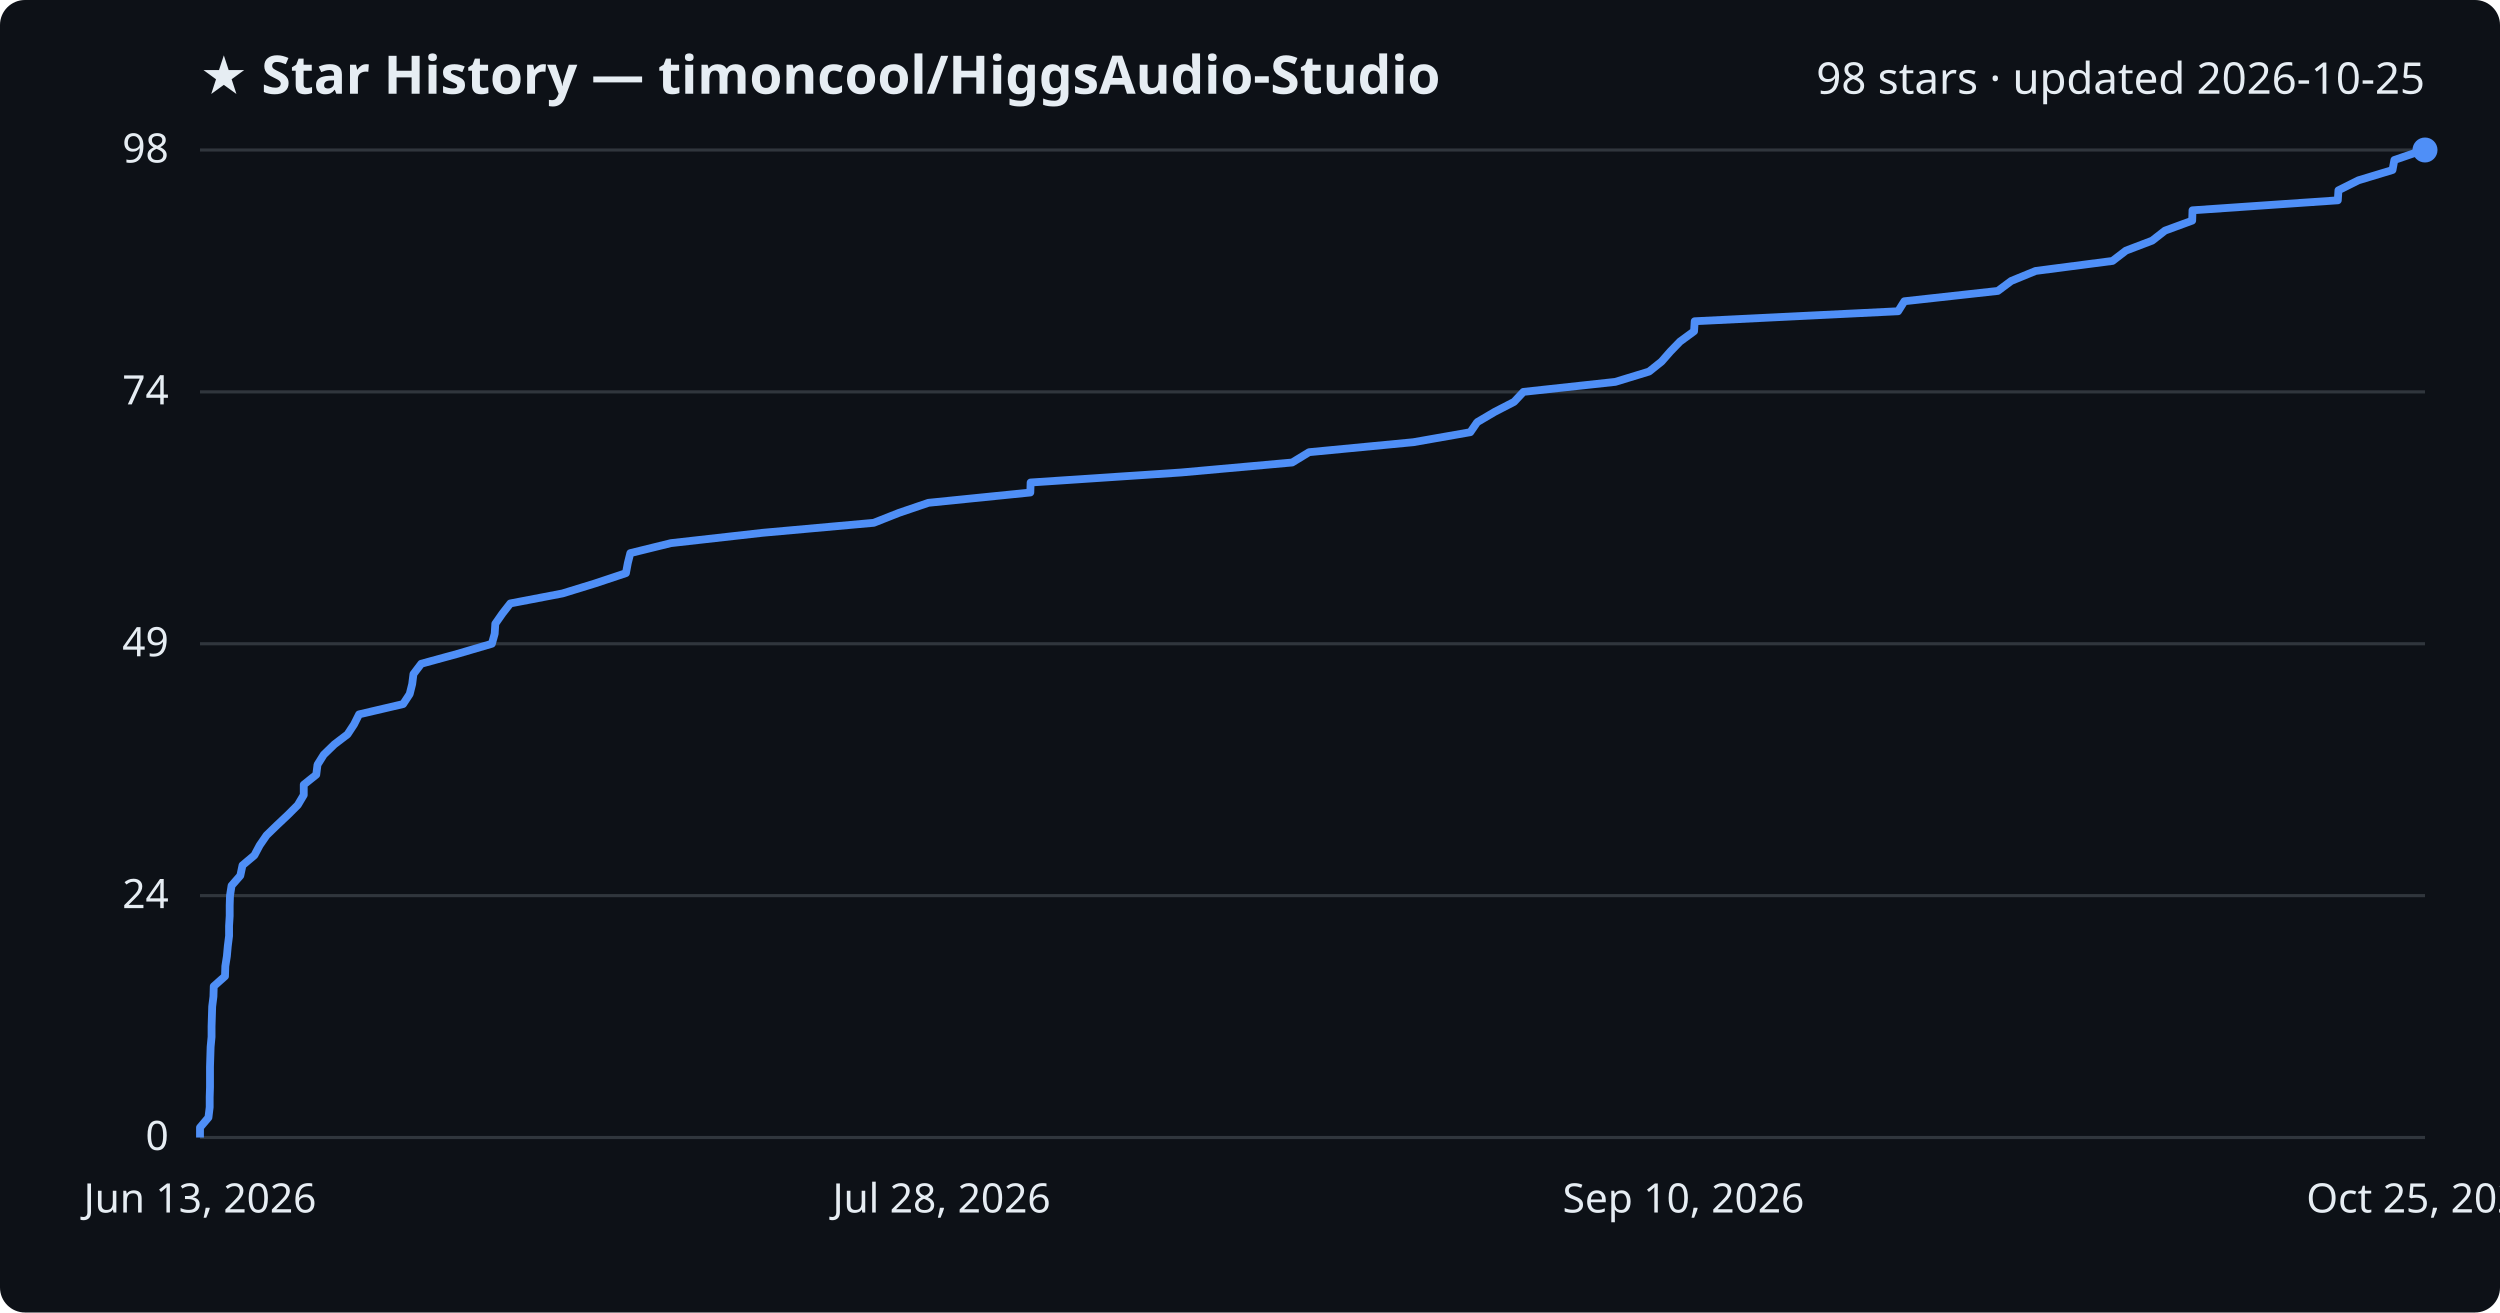
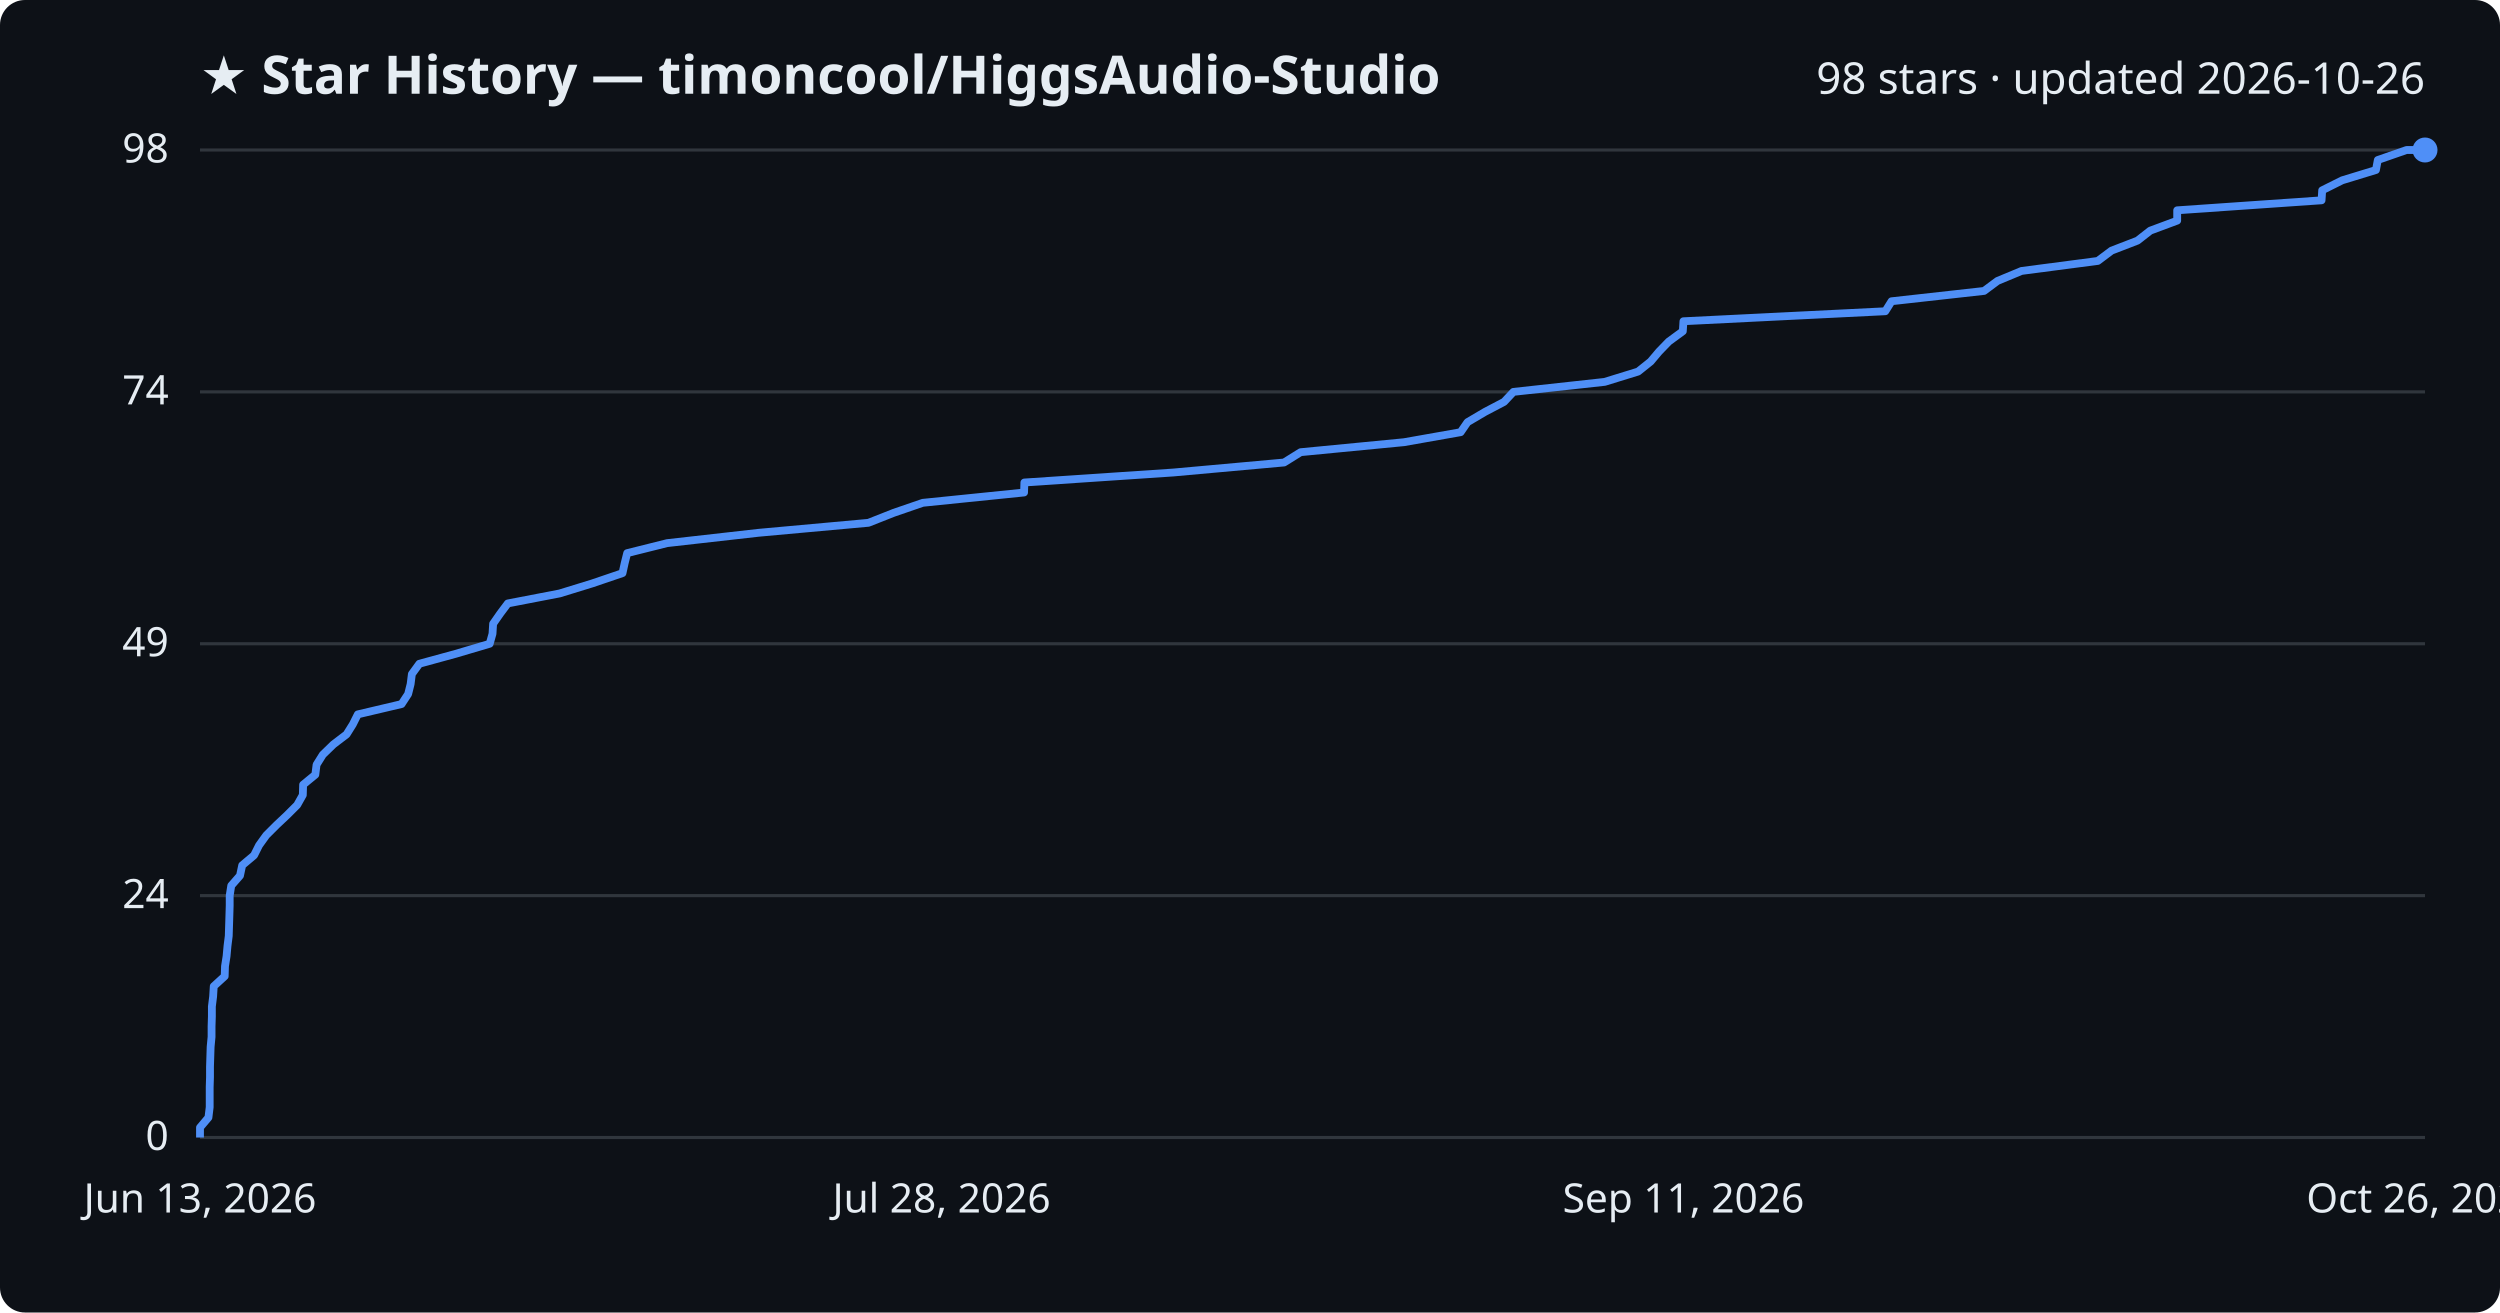
<svg xmlns="http://www.w3.org/2000/svg" viewBox="0 0 800 420" font-family="Segoe UI, sans-serif">
  <rect width="800" height="420" fill="#0d1117" rx="8" />
  <text x="64" y="30" fill="#e6edf3" font-size="17" font-weight="700">★ Star History — timoncool/HiggsAudio-Studio</text>
-   <text x="776" y="30" fill="#e6edf3" font-size="14" text-anchor="end">98 stars · updated 2026-10-25</text>
+   <text x="776" y="30" fill="#e6edf3" font-size="14" text-anchor="end">98 stars · updated 2026-10-26</text>
  <line x1="64" y1="364.0" x2="776" y2="364.0" stroke="#30363d" stroke-width="1" />
  <text x="54" y="368.0" fill="#e6edf3" font-size="13" text-anchor="end">0</text>
  <line x1="64" y1="286.6" x2="776" y2="286.6" stroke="#30363d" stroke-width="1" />
  <text x="54" y="290.6" fill="#e6edf3" font-size="13" text-anchor="end">24</text>
  <line x1="64" y1="206.0" x2="776" y2="206.0" stroke="#30363d" stroke-width="1" />
  <text x="54" y="210.0" fill="#e6edf3" font-size="13" text-anchor="end">49</text>
  <line x1="64" y1="125.4" x2="776" y2="125.4" stroke="#30363d" stroke-width="1" />
  <text x="54" y="129.4" fill="#e6edf3" font-size="13" text-anchor="end">74</text>
  <line x1="64" y1="48.0" x2="776" y2="48.0" stroke="#30363d" stroke-width="1" />
  <text x="54" y="52.0" fill="#e6edf3" font-size="13" text-anchor="end">98</text>
-   <path d="M64.0,364.0 L64.0,360.8 L66.7,357.6 L67.1,354.3 L67.1,351.1 L67.2,347.9 L67.2,344.7 L67.2,341.4 L67.3,338.2 L67.4,335.0 L67.7,331.8 L67.7,328.5 L67.8,325.3 L67.9,322.1 L68.3,318.9 L68.4,315.6 L72.0,312.4 L72.1,309.2 L72.6,306.0 L72.9,302.7 L73.3,299.5 L73.3,296.3 L73.5,293.1 L73.5,289.8 L73.6,286.6 L74.1,283.4 L76.9,280.2 L77.6,276.9 L81.4,273.7 L83.1,270.5 L85.3,267.3 L88.7,264.0 L92.1,260.8 L95.3,257.6 L97.2,254.4 L97.2,251.1 L101.2,247.9 L101.6,244.7 L103.6,241.5 L107.0,238.2 L111.2,235.0 L113.3,231.8 L114.9,228.6 L129.0,225.3 L131.1,222.1 L131.9,218.9 L132.3,215.7 L134.8,212.4 L146.5,209.2 L157.4,206.0 L158.3,202.8 L158.5,199.6 L160.8,196.3 L163.3,193.1 L180.0,189.9 L190.4,186.7 L200.3,183.4 L200.9,180.2 L201.7,177.0 L214.7,173.8 L244.0,170.5 L279.6,167.3 L287.7,164.1 L297.1,160.9 L329.7,157.6 L329.8,154.4 L377.9,151.2 L413.5,148.0 L418.9,144.7 L452.3,141.5 L470.5,138.3 L472.7,135.1 L478.3,131.8 L484.5,128.6 L487.5,125.4 L516.9,122.2 L527.7,118.9 L531.7,115.7 L534.5,112.5 L537.6,109.3 L542.1,106.0 L542.3,102.8 L607.4,99.6 L609.4,96.4 L639.3,93.1 L643.6,89.9 L651.4,86.7 L676.0,83.5 L680.3,80.2 L688.7,77.0 L692.8,73.8 L701.5,70.6 L701.6,67.3 L748.1,64.1 L748.3,60.9 L754.7,57.7 L765.6,54.4 L766.2,51.2 L775.5,48.0 L776.0,48.0" fill="none" stroke="#4f8ff7" stroke-width="2.5" stroke-linejoin="round" />
+   <path d="M64.0,364.0 L64.0,360.8 L66.7,357.6 L67.1,354.3 L67.1,351.1 L67.1,347.9 L67.2,344.7 L67.2,341.4 L67.3,338.2 L67.4,335.0 L67.7,331.8 L67.7,328.5 L67.8,325.3 L67.8,322.1 L68.2,318.9 L68.4,315.6 L71.9,312.4 L72.0,309.2 L72.5,306.0 L72.8,302.7 L73.2,299.5 L73.3,296.3 L73.4,293.1 L73.5,289.8 L73.5,286.6 L74.0,283.4 L76.8,280.2 L77.5,276.9 L81.3,273.7 L82.9,270.5 L85.2,267.3 L88.5,264.0 L91.9,260.8 L95.1,257.6 L96.9,254.4 L97.0,251.1 L100.9,247.9 L101.3,244.7 L103.3,241.5 L106.7,238.2 L110.9,235.0 L112.9,231.8 L114.5,228.6 L128.5,225.3 L130.6,222.1 L131.4,218.9 L131.8,215.7 L134.2,212.4 L145.9,209.2 L156.7,206.0 L157.6,202.8 L157.8,199.6 L160.1,196.3 L162.5,193.1 L179.1,189.9 L189.5,186.7 L199.2,183.4 L199.9,180.2 L200.7,177.0 L213.5,173.8 L242.7,170.5 L277.9,167.3 L286.0,164.1 L295.3,160.9 L327.7,157.6 L327.8,154.4 L375.5,151.2 L410.9,148.0 L416.2,144.7 L449.3,141.5 L467.4,138.3 L469.6,135.1 L475.2,131.8 L481.3,128.6 L484.3,125.4 L513.5,122.2 L524.2,118.9 L528.2,115.7 L530.9,112.5 L534.0,109.3 L538.5,106.0 L538.7,102.8 L603.3,99.6 L605.3,96.4 L634.9,93.1 L639.2,89.9 L646.9,86.7 L671.3,83.5 L675.7,80.2 L684.0,77.0 L688.1,73.8 L696.7,70.6 L696.7,67.3 L742.9,64.1 L743.1,60.9 L749.5,57.7 L760.3,54.4 L760.9,51.2 L770.1,48.0 L776.0,48.0" fill="none" stroke="#4f8ff7" stroke-width="2.5" stroke-linejoin="round" />
  <circle cx="776.0" cy="48.0" r="4" fill="#4f8ff7" />
  <text x="64.0" y="388" fill="#e6edf3" font-size="13" text-anchor="middle">Jun 13, 2026</text>
  <text x="301.3" y="388" fill="#e6edf3" font-size="13" text-anchor="middle">Jul 28, 2026</text>
-   <text x="538.7" y="388" fill="#e6edf3" font-size="13" text-anchor="middle">Sep 10, 2026</text>
-   <text x="776.0" y="388" fill="#e6edf3" font-size="13" text-anchor="middle">Oct 25, 2026</text>
+   <text x="538.7" y="388" fill="#e6edf3" font-size="13" text-anchor="middle">Sep 11, 2026</text>
+   <text x="776.0" y="388" fill="#e6edf3" font-size="13" text-anchor="middle">Oct 26, 2026</text>
</svg>
